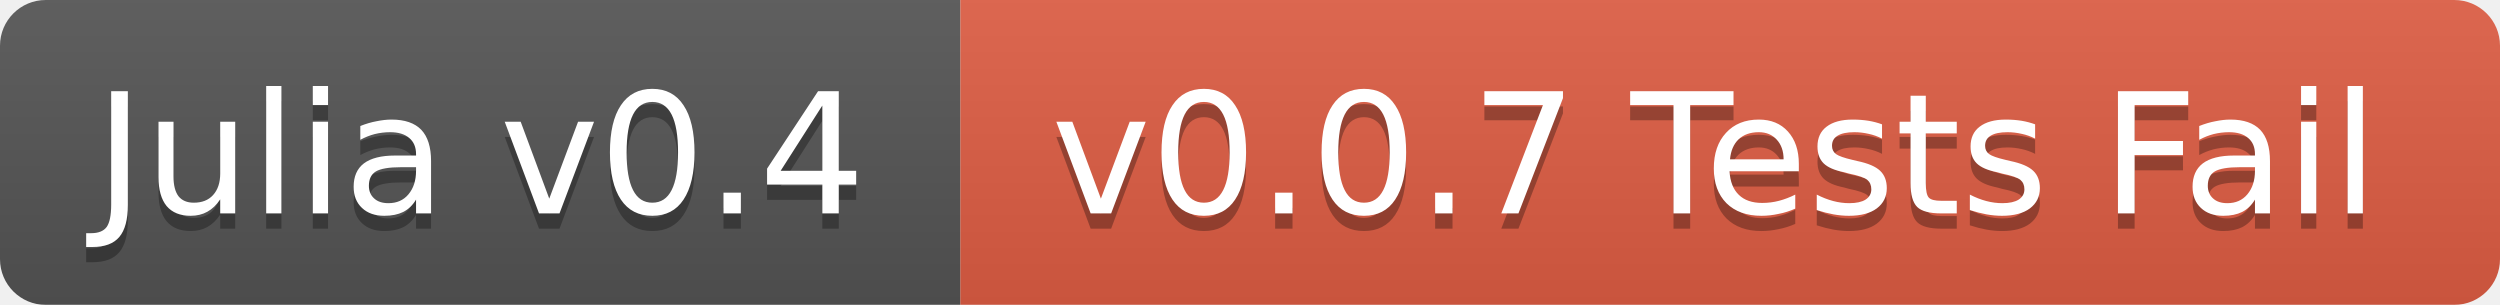
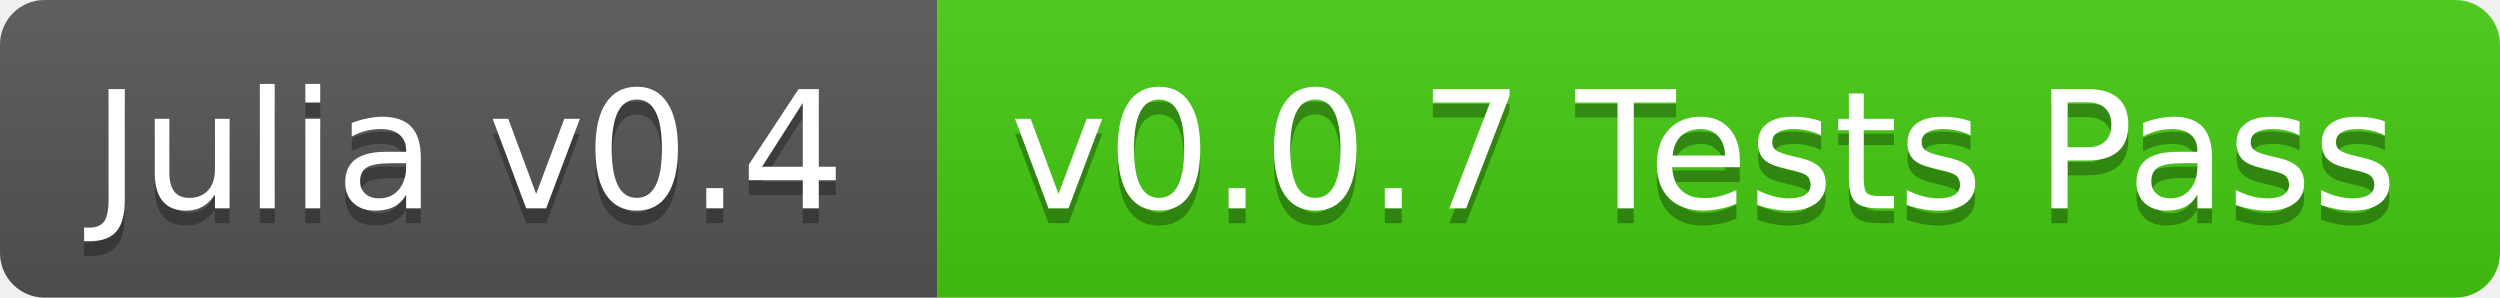
- <svg xmlns="http://www.w3.org/2000/svg" width="164" height="20">
+ <svg xmlns="http://www.w3.org/2000/svg" width="168" height="20">
  <linearGradient id="b" x2="0" y2="100%">
    <stop offset="0" stop-color="#bbb" stop-opacity=".1" />
    <stop offset="1" stop-opacity=".1" />
  </linearGradient>
-   <mask id="a">
-     <rect width="164" height="20" rx="3" fill="#fff" />
-   </mask>
-   <g mask="url(#a)">
+   <clipPath id="a">
+     <rect width="168" height="20" rx="3" fill="#fff" />
+   </clipPath>
+   <g clip-path="url(#a)">
    <path fill="#555" d="M0 0h63v20H0z" />
-     <path fill="#e05d44" d="M63 0h101v20H63z" />
-     <path fill="url(#b)" d="M0 0h164v20H0z" />
+     <path fill="#4c1" d="M63 0h105v20H63z" />
+     <path fill="url(#b)" d="M0 0h168v20H0z" />
  </g>
  <g fill="#fff" text-anchor="middle" font-family="DejaVu Sans,Verdana,Geneva,sans-serif" font-size="11">
    <text x="31.5" y="15" fill="#010101" fill-opacity=".3">Julia v0.4</text>
    <text x="31.5" y="14">Julia v0.4</text>
-     <text x="112.5" y="15" fill="#010101" fill-opacity=".3">v0.0.7 Tests Fail</text>
-     <text x="112.5" y="14">v0.0.7 Tests Fail</text>
+     <text x="114.5" y="15" fill="#010101" fill-opacity=".3">v0.0.7 Tests Pass</text>
+     <text x="114.5" y="14">v0.0.7 Tests Pass</text>
  </g>
</svg>
